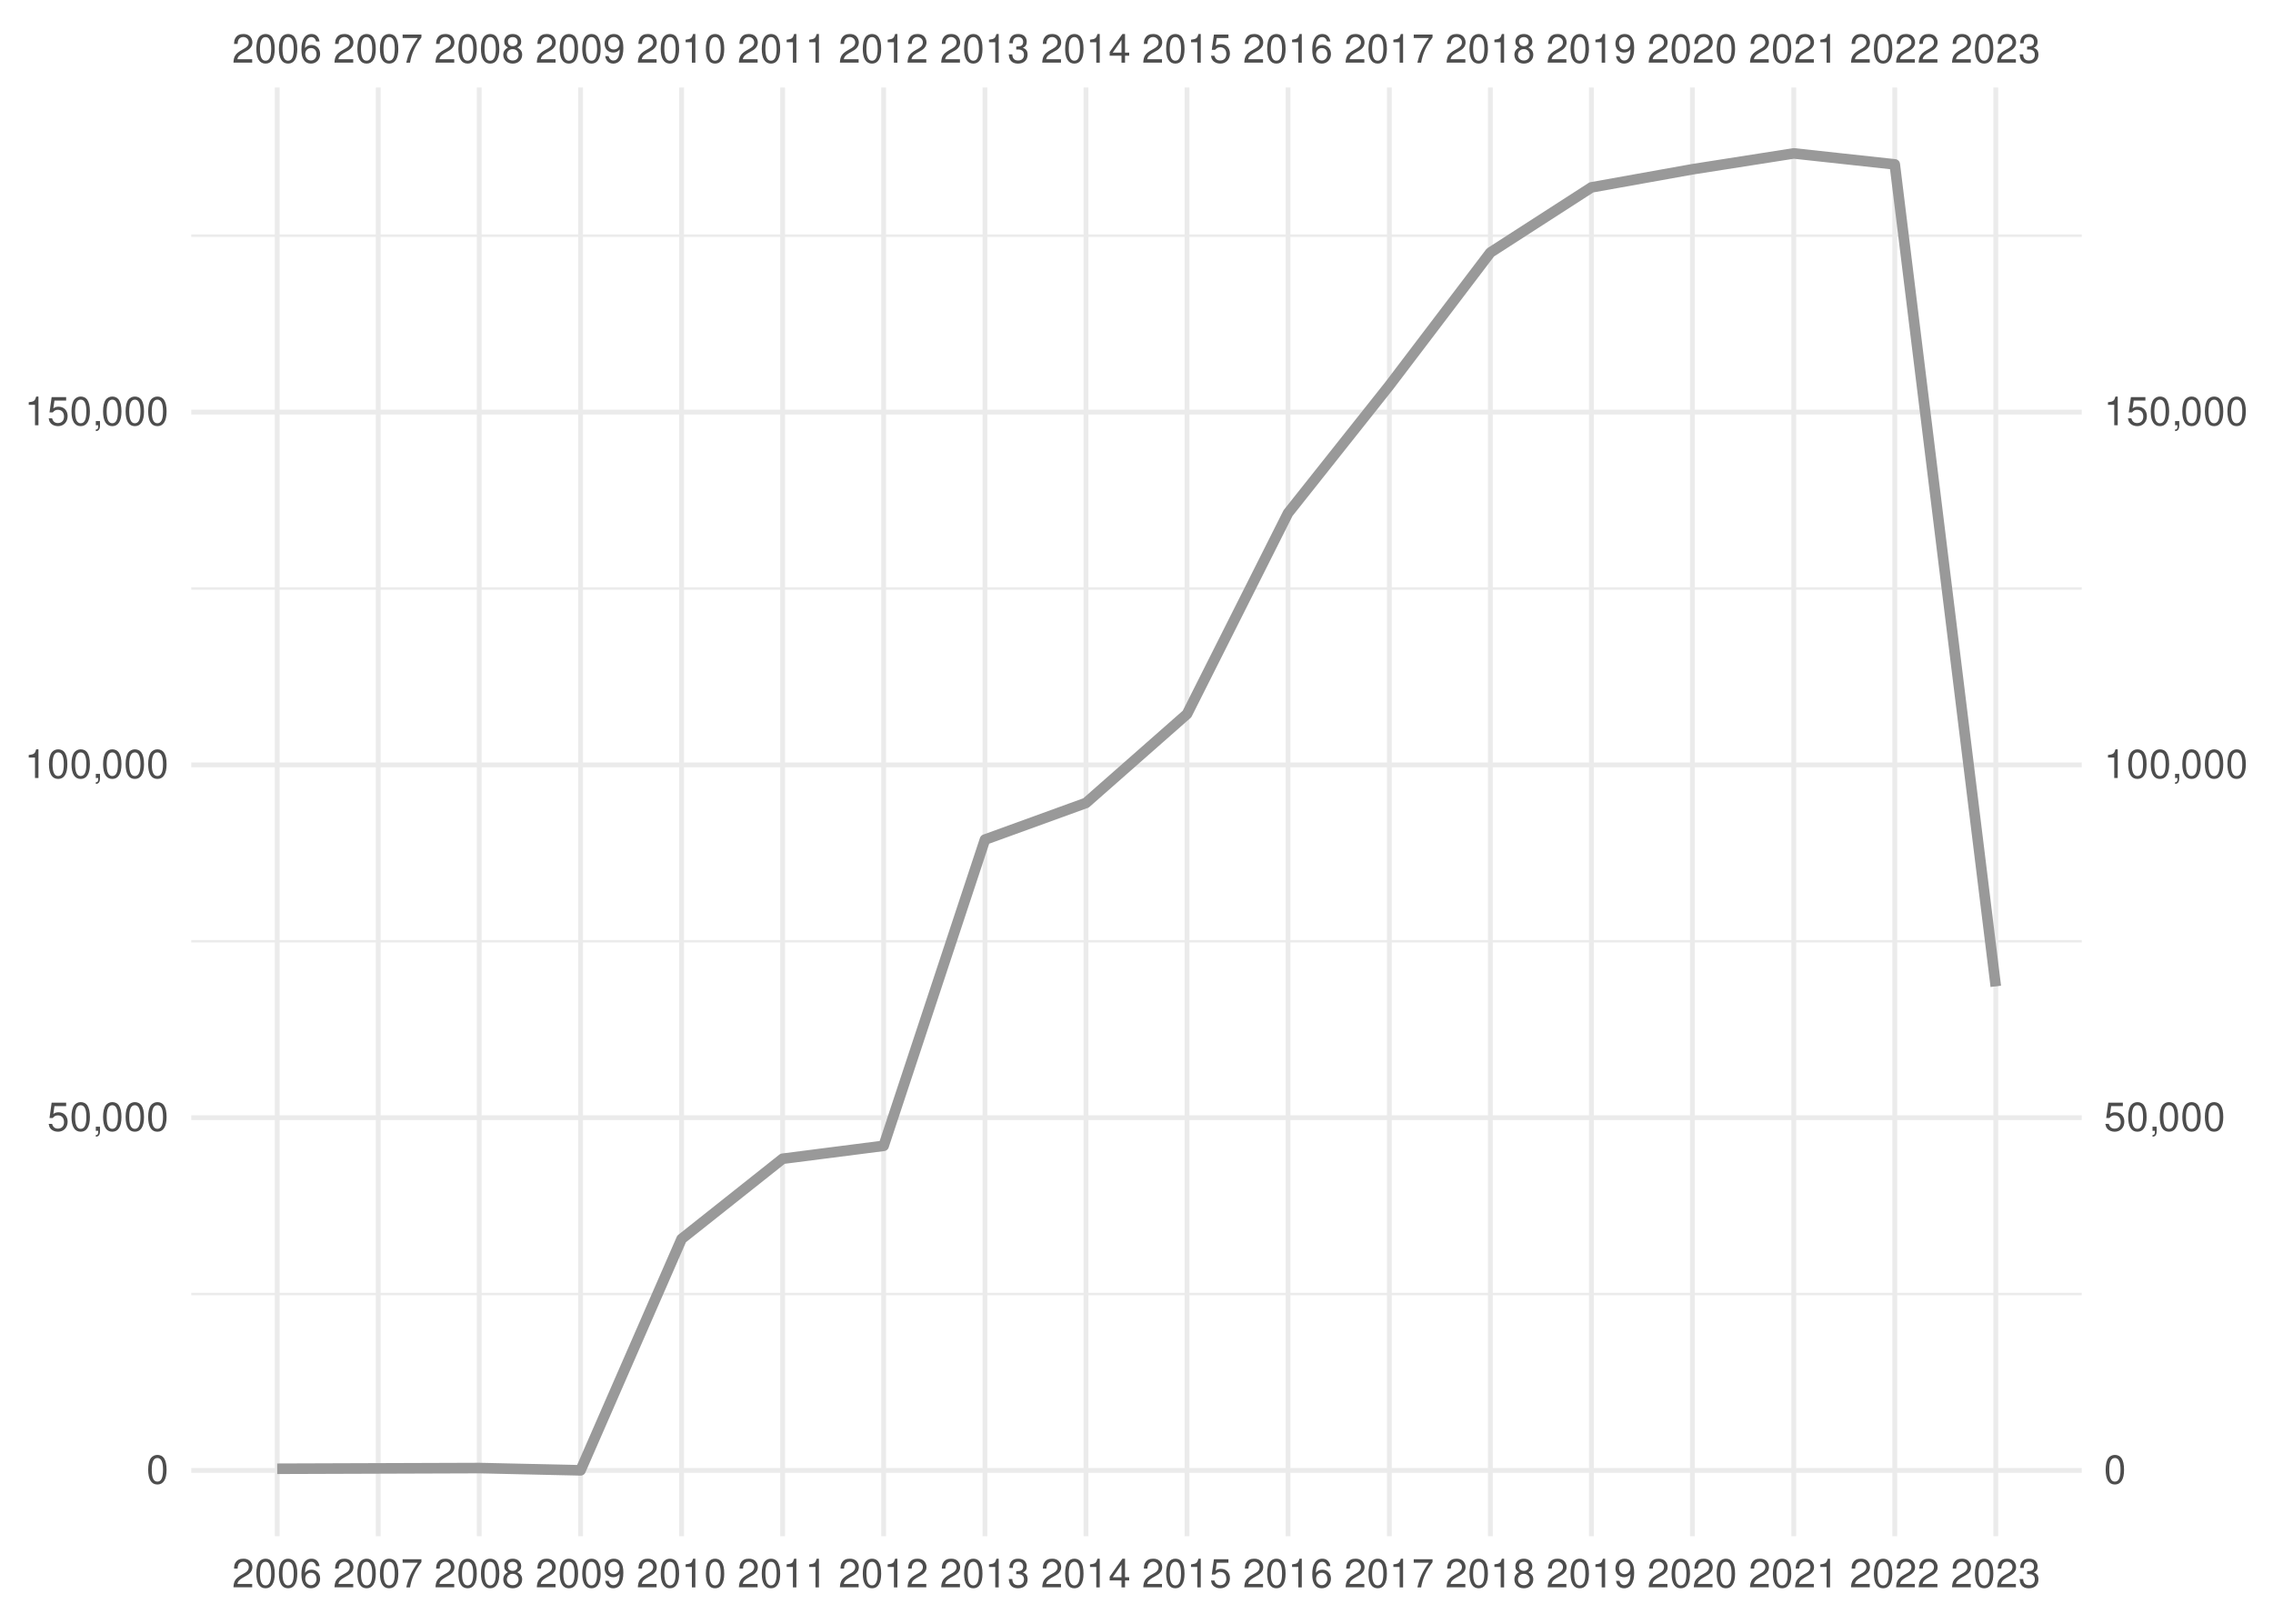
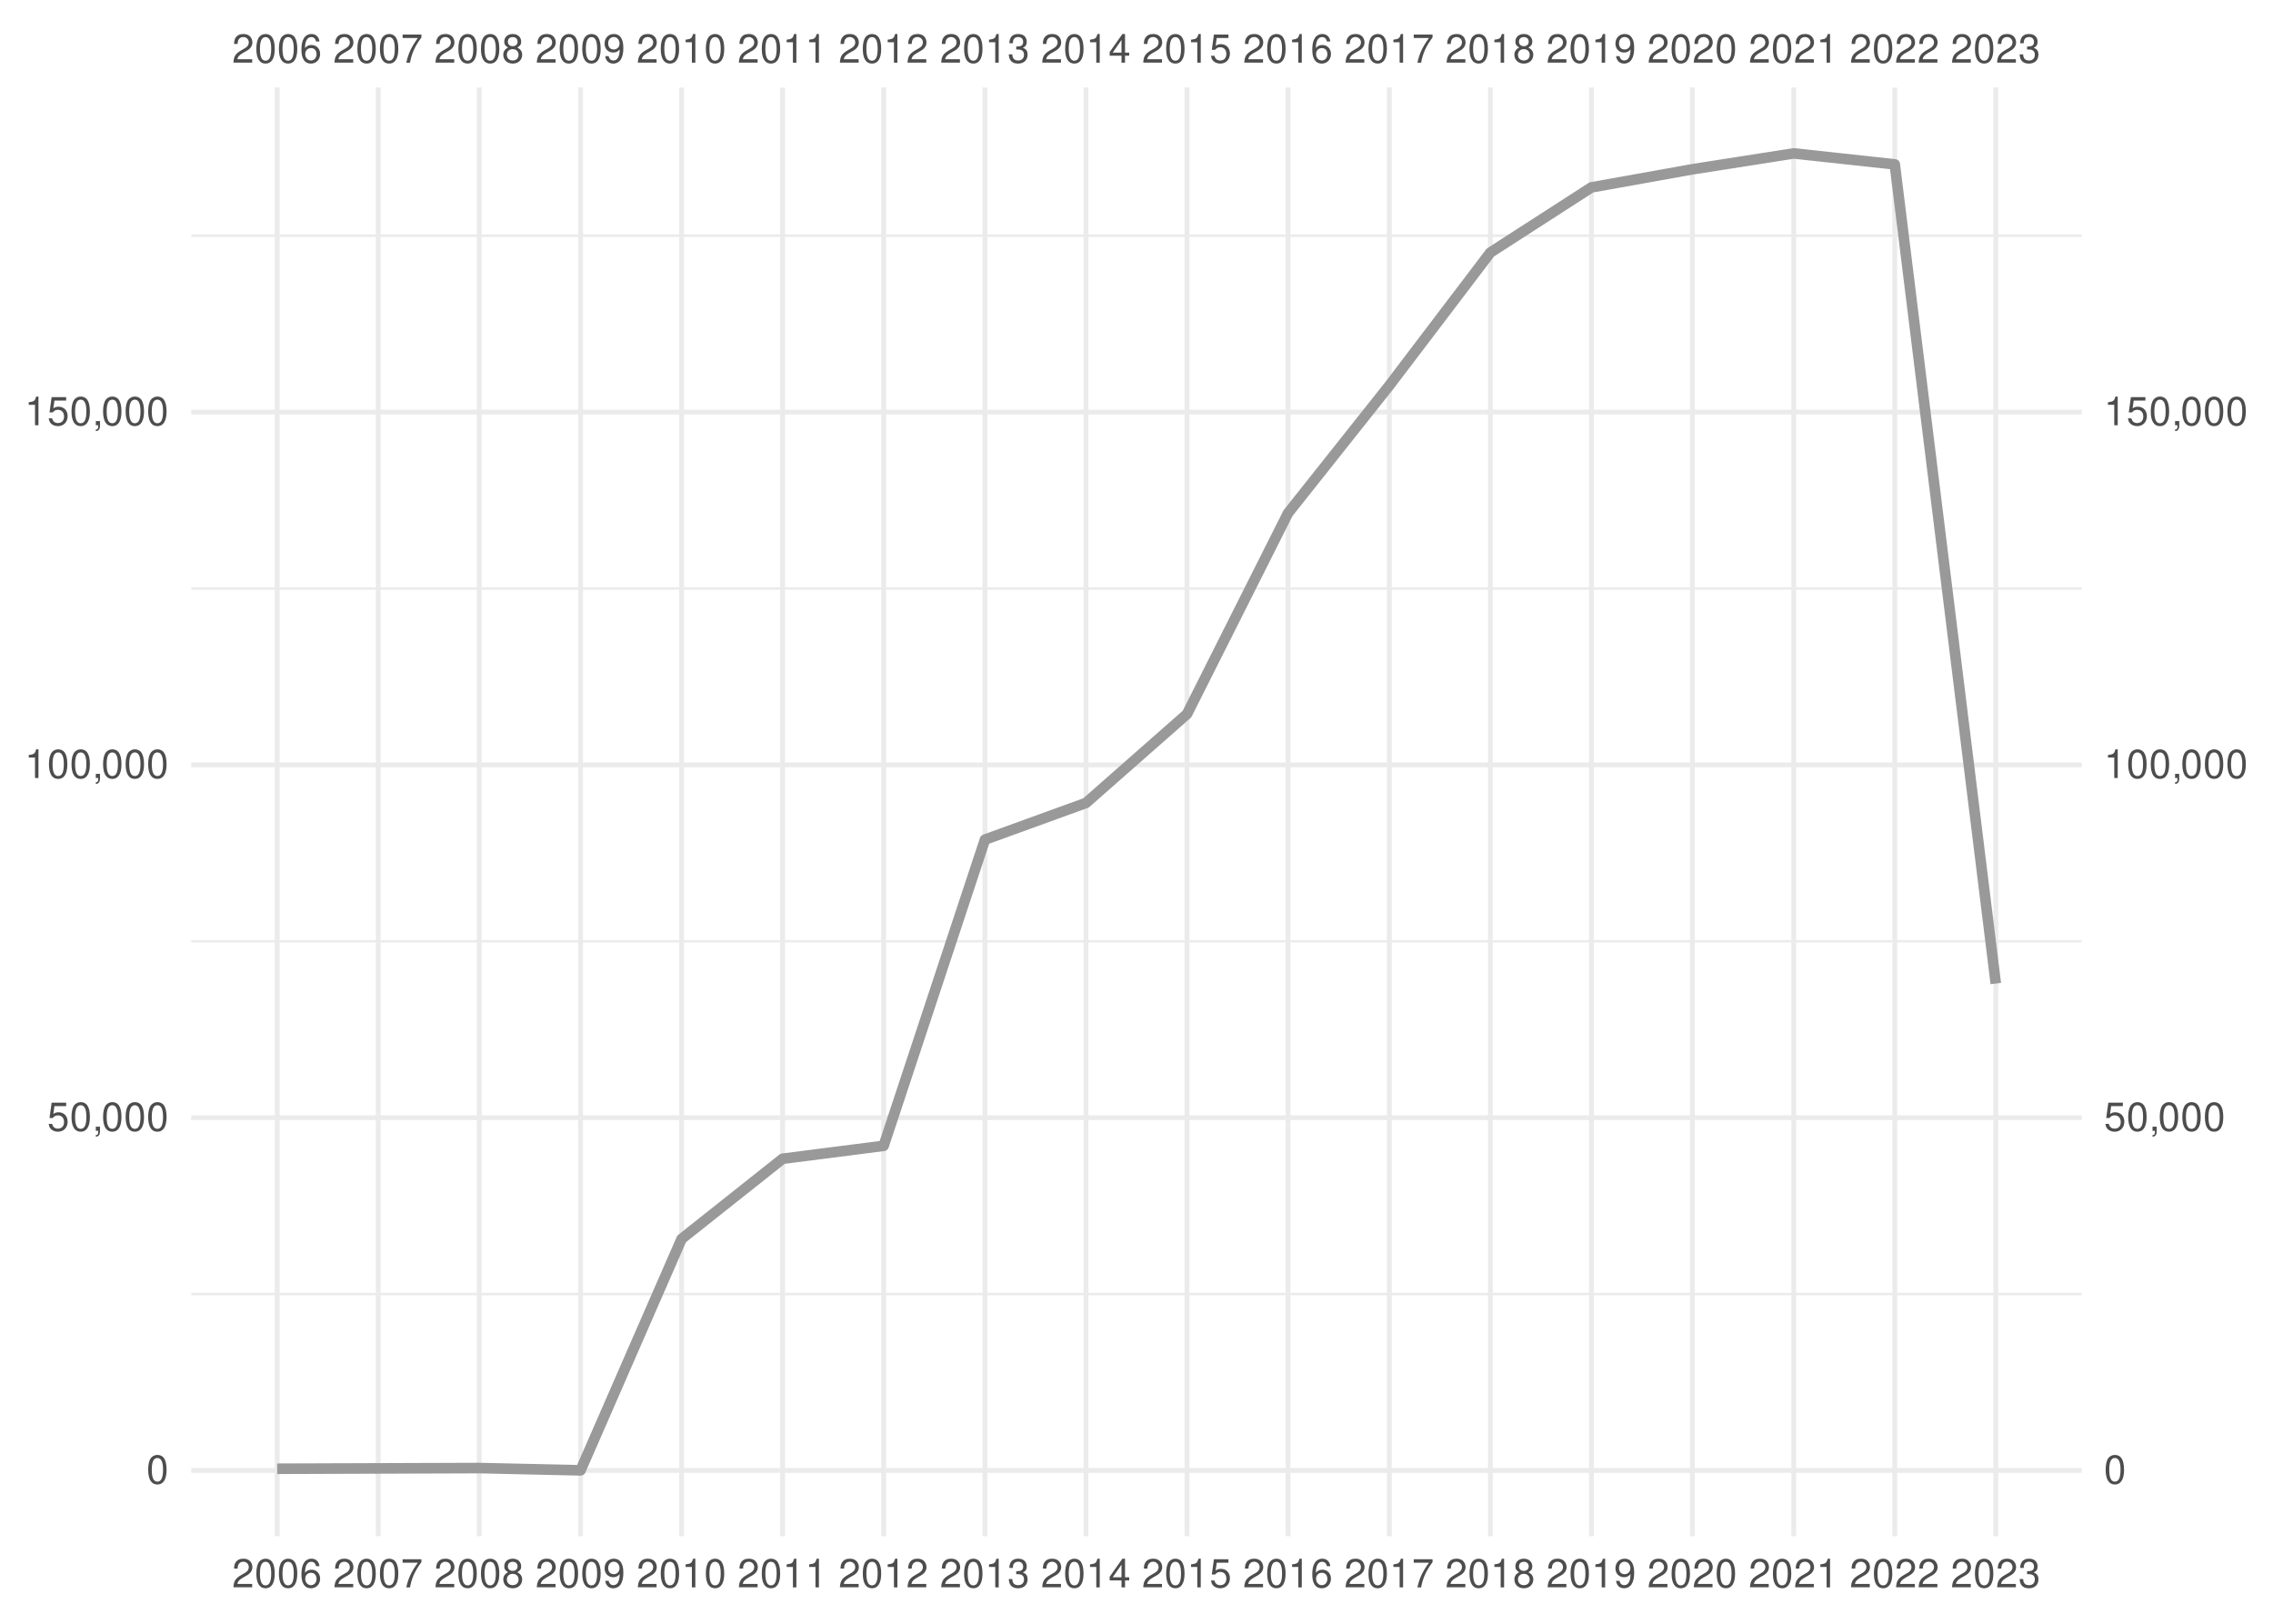
<svg xmlns="http://www.w3.org/2000/svg" xmlns:xlink="http://www.w3.org/1999/xlink" width="504pt" height="360pt" viewBox="0 0 504 360" version="1.1">
  <defs>
    <g>
      <symbol overflow="visible" id="glyph0-0">
        <path style="stroke:none;" d="" />
      </symbol>
      <symbol overflow="visible" id="glyph0-1">
        <path style="stroke:none;" d="M 4.453 -0.766 L 1.172 -0.766 C 1.25 -1.297 1.531 -1.625 2.297 -2.094 L 3.172 -2.594 C 4.047 -3.062 4.5 -3.719 4.5 -4.5 C 4.5 -5.031 4.281 -5.531 3.922 -5.875 C 3.547 -6.203 3.094 -6.359 2.5 -6.359 C 1.703 -6.359 1.125 -6.078 0.781 -5.531 C 0.547 -5.203 0.453 -4.797 0.438 -4.156 L 1.219 -4.156 C 1.234 -4.594 1.297 -4.844 1.406 -5.062 C 1.594 -5.438 2 -5.688 2.469 -5.688 C 3.172 -5.688 3.703 -5.172 3.703 -4.484 C 3.703 -3.969 3.406 -3.531 2.859 -3.219 L 2.047 -2.75 C 0.75 -2 0.375 -1.406 0.297 -0.016 L 4.453 -0.016 Z M 4.453 -0.766 " />
      </symbol>
      <symbol overflow="visible" id="glyph0-2">
        <path style="stroke:none;" d="M 2.422 -6.359 C 1.844 -6.359 1.312 -6.094 0.984 -5.672 C 0.578 -5.109 0.375 -4.25 0.375 -3.078 C 0.375 -0.938 1.078 0.203 2.422 0.203 C 3.734 0.203 4.453 -0.938 4.453 -3.031 C 4.453 -4.25 4.266 -5.078 3.859 -5.672 C 3.531 -6.109 3.016 -6.359 2.422 -6.359 Z M 2.422 -5.672 C 3.25 -5.672 3.672 -4.828 3.672 -3.094 C 3.672 -1.281 3.266 -0.438 2.406 -0.438 C 1.578 -0.438 1.172 -1.312 1.172 -3.062 C 1.172 -4.828 1.578 -5.672 2.422 -5.672 Z M 2.422 -5.672 " />
      </symbol>
      <symbol overflow="visible" id="glyph0-3">
        <path style="stroke:none;" d="M 4.375 -4.703 C 4.234 -5.75 3.562 -6.359 2.609 -6.359 C 1.922 -6.359 1.312 -6.031 0.938 -5.453 C 0.547 -4.828 0.375 -4.062 0.375 -2.906 C 0.375 -1.828 0.531 -1.156 0.906 -0.594 C 1.234 -0.078 1.781 0.203 2.469 0.203 C 3.656 0.203 4.516 -0.688 4.516 -1.922 C 4.516 -3.094 3.719 -3.922 2.609 -3.922 C 1.984 -3.922 1.5 -3.688 1.172 -3.234 C 1.172 -4.797 1.672 -5.672 2.562 -5.672 C 3.109 -5.672 3.484 -5.328 3.609 -4.703 Z M 2.5 -3.234 C 3.25 -3.234 3.719 -2.703 3.719 -1.859 C 3.719 -1.062 3.188 -0.484 2.484 -0.484 C 1.766 -0.484 1.219 -1.094 1.219 -1.906 C 1.219 -2.688 1.734 -3.234 2.5 -3.234 Z M 2.5 -3.234 " />
      </symbol>
      <symbol overflow="visible" id="glyph0-4">
        <path style="stroke:none;" d="M 4.578 -6.234 L 0.406 -6.234 L 0.406 -5.469 L 3.781 -5.469 C 2.281 -3.359 1.688 -2.047 1.219 0 L 2.047 0 C 2.391 -2 3.172 -3.719 4.578 -5.594 Z M 4.578 -6.234 " />
      </symbol>
      <symbol overflow="visible" id="glyph0-5">
        <path style="stroke:none;" d="M 3.438 -3.359 C 4.094 -3.75 4.297 -4.062 4.297 -4.656 C 4.297 -5.672 3.531 -6.359 2.422 -6.359 C 1.312 -6.359 0.547 -5.672 0.547 -4.672 C 0.547 -4.062 0.75 -3.75 1.391 -3.359 C 0.672 -2.984 0.328 -2.469 0.328 -1.766 C 0.328 -0.609 1.172 0.203 2.422 0.203 C 3.656 0.203 4.516 -0.609 4.516 -1.766 C 4.516 -2.469 4.156 -2.984 3.438 -3.359 Z M 2.422 -5.672 C 3.078 -5.672 3.5 -5.281 3.5 -4.641 C 3.5 -4.047 3.062 -3.656 2.422 -3.656 C 1.766 -3.656 1.344 -4.047 1.344 -4.656 C 1.344 -5.281 1.766 -5.672 2.422 -5.672 Z M 2.422 -3 C 3.188 -3 3.719 -2.484 3.719 -1.75 C 3.719 -0.984 3.203 -0.484 2.406 -0.484 C 1.641 -0.484 1.125 -1 1.125 -1.734 C 1.125 -2.5 1.641 -3 2.422 -3 Z M 2.422 -3 " />
      </symbol>
      <symbol overflow="visible" id="glyph0-6">
        <path style="stroke:none;" d="M 0.469 -1.453 C 0.609 -0.406 1.281 0.203 2.234 0.203 C 2.922 0.203 3.547 -0.125 3.922 -0.703 C 4.297 -1.328 4.484 -2.109 4.484 -3.25 C 4.484 -4.328 4.312 -5 3.953 -5.562 C 3.609 -6.094 3.062 -6.359 2.375 -6.359 C 1.188 -6.359 0.328 -5.469 0.328 -4.234 C 0.328 -3.062 1.125 -2.25 2.25 -2.25 C 2.844 -2.25 3.281 -2.453 3.672 -2.938 C 3.672 -1.359 3.172 -0.484 2.281 -0.484 C 1.734 -0.484 1.359 -0.828 1.234 -1.453 Z M 2.359 -5.688 C 3.094 -5.688 3.641 -5.078 3.641 -4.25 C 3.641 -3.469 3.109 -2.922 2.344 -2.922 C 1.594 -2.922 1.125 -3.453 1.125 -4.297 C 1.125 -5.109 1.641 -5.688 2.359 -5.688 Z M 2.359 -5.688 " />
      </symbol>
      <symbol overflow="visible" id="glyph0-7">
        <path style="stroke:none;" d="M 2.281 -4.531 L 2.281 0 L 3.047 0 L 3.047 -6.359 L 2.547 -6.359 C 2.266 -5.391 2.094 -5.25 0.891 -5.094 L 0.891 -4.531 Z M 2.281 -4.531 " />
      </symbol>
      <symbol overflow="visible" id="glyph0-8">
        <path style="stroke:none;" d="M 1.938 -2.922 L 2.359 -2.922 C 3.203 -2.922 3.656 -2.531 3.656 -1.766 C 3.656 -0.969 3.172 -0.484 2.375 -0.484 C 1.516 -0.484 1.109 -0.922 1.062 -1.844 L 0.281 -1.844 C 0.312 -1.344 0.406 -1 0.547 -0.719 C 0.875 -0.109 1.484 0.203 2.344 0.203 C 3.625 0.203 4.453 -0.578 4.453 -1.781 C 4.453 -2.594 4.141 -3.031 3.391 -3.297 C 3.969 -3.531 4.266 -3.969 4.266 -4.609 C 4.266 -5.703 3.547 -6.359 2.359 -6.359 C 1.109 -6.359 0.438 -5.656 0.406 -4.312 L 1.188 -4.312 C 1.203 -4.703 1.234 -4.922 1.328 -5.109 C 1.5 -5.469 1.891 -5.688 2.375 -5.688 C 3.062 -5.688 3.469 -5.266 3.469 -4.578 C 3.469 -4.141 3.312 -3.859 2.969 -3.719 C 2.766 -3.625 2.484 -3.594 1.938 -3.578 Z M 1.938 -2.922 " />
      </symbol>
      <symbol overflow="visible" id="glyph0-9">
        <path style="stroke:none;" d="M 2.875 -1.547 L 2.875 0 L 3.656 0 L 3.656 -1.547 L 4.578 -1.547 L 4.578 -2.234 L 3.656 -2.234 L 3.656 -6.359 L 3.078 -6.359 L 0.25 -2.359 L 0.25 -1.547 Z M 2.875 -2.234 L 0.922 -2.234 L 2.875 -5.047 Z M 2.875 -2.234 " />
      </symbol>
      <symbol overflow="visible" id="glyph0-10">
        <path style="stroke:none;" d="M 4.188 -6.234 L 0.969 -6.234 L 0.5 -2.844 L 1.219 -2.844 C 1.578 -3.266 1.875 -3.422 2.359 -3.422 C 3.203 -3.422 3.719 -2.844 3.719 -1.922 C 3.719 -1.031 3.203 -0.484 2.359 -0.484 C 1.688 -0.484 1.266 -0.828 1.078 -1.531 L 0.312 -1.531 C 0.406 -1.016 0.5 -0.781 0.688 -0.547 C 1.031 -0.078 1.672 0.203 2.375 0.203 C 3.641 0.203 4.516 -0.719 4.516 -2.031 C 4.516 -3.266 3.688 -4.109 2.5 -4.109 C 2.062 -4.109 1.703 -4 1.344 -3.734 L 1.594 -5.469 L 4.188 -5.469 Z M 4.188 -6.234 " />
      </symbol>
      <symbol overflow="visible" id="glyph0-11">
        <path style="stroke:none;" d="M 0.766 -0.922 L 0.766 0 L 1.297 0 L 1.297 0.156 C 1.297 0.766 1.172 0.938 0.766 0.953 L 0.766 1.297 C 1.344 1.312 1.688 0.891 1.688 0.141 L 1.688 -0.922 Z M 0.766 -0.922 " />
      </symbol>
    </g>
    <clipPath id="clip1">
      <path d="M 42.41 286 L 461.59 286 L 461.59 288 L 42.41 288 Z M 42.41 286 " />
    </clipPath>
    <clipPath id="clip2">
      <path d="M 42.41 208 L 461.59 208 L 461.59 209 L 42.41 209 Z M 42.41 208 " />
    </clipPath>
    <clipPath id="clip3">
      <path d="M 42.41 130 L 461.59 130 L 461.59 131 L 42.41 131 Z M 42.41 130 " />
    </clipPath>
    <clipPath id="clip4">
      <path d="M 42.41 51 L 461.59 51 L 461.59 53 L 42.41 53 Z M 42.41 51 " />
    </clipPath>
    <clipPath id="clip5">
      <path d="M 42.41 325 L 461.59 325 L 461.59 327 L 42.41 327 Z M 42.41 325 " />
    </clipPath>
    <clipPath id="clip6">
      <path d="M 42.41 247 L 461.59 247 L 461.59 249 L 42.41 249 Z M 42.41 247 " />
    </clipPath>
    <clipPath id="clip7">
      <path d="M 42.41 169 L 461.59 169 L 461.59 171 L 42.41 171 Z M 42.41 169 " />
    </clipPath>
    <clipPath id="clip8">
      <path d="M 42.41 90 L 461.59 90 L 461.59 92 L 42.41 92 Z M 42.41 90 " />
    </clipPath>
    <clipPath id="clip9">
      <path d="M 60 19.41 L 62 19.41 L 62 340.59 L 60 340.59 Z M 60 19.41 " />
    </clipPath>
    <clipPath id="clip10">
      <path d="M 83 19.41 L 85 19.41 L 85 340.59 L 83 340.59 Z M 83 19.41 " />
    </clipPath>
    <clipPath id="clip11">
      <path d="M 105 19.41 L 107 19.41 L 107 340.59 L 105 340.59 Z M 105 19.41 " />
    </clipPath>
    <clipPath id="clip12">
      <path d="M 128 19.41 L 130 19.41 L 130 340.59 L 128 340.59 Z M 128 19.41 " />
    </clipPath>
    <clipPath id="clip13">
      <path d="M 150 19.41 L 152 19.41 L 152 340.59 L 150 340.59 Z M 150 19.41 " />
    </clipPath>
    <clipPath id="clip14">
      <path d="M 173 19.41 L 175 19.41 L 175 340.59 L 173 340.59 Z M 173 19.41 " />
    </clipPath>
    <clipPath id="clip15">
      <path d="M 195 19.41 L 197 19.41 L 197 340.59 L 195 340.59 Z M 195 19.41 " />
    </clipPath>
    <clipPath id="clip16">
      <path d="M 217 19.41 L 219 19.41 L 219 340.59 L 217 340.59 Z M 217 19.41 " />
    </clipPath>
    <clipPath id="clip17">
      <path d="M 240 19.41 L 242 19.41 L 242 340.59 L 240 340.59 Z M 240 19.41 " />
    </clipPath>
    <clipPath id="clip18">
      <path d="M 262 19.41 L 264 19.41 L 264 340.59 L 262 340.59 Z M 262 19.41 " />
    </clipPath>
    <clipPath id="clip19">
      <path d="M 285 19.41 L 287 19.41 L 287 340.59 L 285 340.59 Z M 285 19.41 " />
    </clipPath>
    <clipPath id="clip20">
      <path d="M 307 19.41 L 309 19.41 L 309 340.59 L 307 340.59 Z M 307 19.41 " />
    </clipPath>
    <clipPath id="clip21">
      <path d="M 329 19.41 L 331 19.41 L 331 340.59 L 329 340.59 Z M 329 19.41 " />
    </clipPath>
    <clipPath id="clip22">
      <path d="M 352 19.41 L 354 19.41 L 354 340.59 L 352 340.59 Z M 352 19.41 " />
    </clipPath>
    <clipPath id="clip23">
      <path d="M 374 19.41 L 376 19.41 L 376 340.59 L 374 340.59 Z M 374 19.41 " />
    </clipPath>
    <clipPath id="clip24">
      <path d="M 397 19.41 L 399 19.41 L 399 340.59 L 397 340.59 Z M 397 19.41 " />
    </clipPath>
    <clipPath id="clip25">
      <path d="M 419 19.41 L 421 19.41 L 421 340.59 L 419 340.59 Z M 419 19.41 " />
    </clipPath>
    <clipPath id="clip26">
      <path d="M 442 19.41 L 444 19.41 L 444 340.59 L 442 340.59 Z M 442 19.41 " />
    </clipPath>
  </defs>
  <g id="surface41">
    <rect x="0" y="0" width="504" height="360" style="fill:rgb(100%,100%,100%);fill-opacity:1;stroke:none;" />
    <g clip-path="url(#clip1)" clip-rule="nonzero">
      <path style="fill:none;stroke-width:0.533;stroke-linecap:butt;stroke-linejoin:round;stroke:rgb(92.157%,92.157%,92.157%);stroke-opacity:1;stroke-miterlimit:10;" d="M 42.41 286.902 L 461.59 286.902 " />
    </g>
    <g clip-path="url(#clip2)" clip-rule="nonzero">
      <path style="fill:none;stroke-width:0.533;stroke-linecap:butt;stroke-linejoin:round;stroke:rgb(92.157%,92.157%,92.157%);stroke-opacity:1;stroke-miterlimit:10;" d="M 42.41 208.688 L 461.59 208.688 " />
    </g>
    <g clip-path="url(#clip3)" clip-rule="nonzero">
      <path style="fill:none;stroke-width:0.533;stroke-linecap:butt;stroke-linejoin:round;stroke:rgb(92.157%,92.157%,92.157%);stroke-opacity:1;stroke-miterlimit:10;" d="M 42.41 130.473 L 461.59 130.473 " />
    </g>
    <g clip-path="url(#clip4)" clip-rule="nonzero">
      <path style="fill:none;stroke-width:0.533;stroke-linecap:butt;stroke-linejoin:round;stroke:rgb(92.157%,92.157%,92.157%);stroke-opacity:1;stroke-miterlimit:10;" d="M 42.41 52.258 L 461.59 52.258 " />
    </g>
    <g clip-path="url(#clip5)" clip-rule="nonzero">
      <path style="fill:none;stroke-width:1.067;stroke-linecap:butt;stroke-linejoin:round;stroke:rgb(92.157%,92.157%,92.157%);stroke-opacity:1;stroke-miterlimit:10;" d="M 42.41 326.012 L 461.59 326.012 " />
    </g>
    <g clip-path="url(#clip6)" clip-rule="nonzero">
      <path style="fill:none;stroke-width:1.067;stroke-linecap:butt;stroke-linejoin:round;stroke:rgb(92.157%,92.157%,92.157%);stroke-opacity:1;stroke-miterlimit:10;" d="M 42.41 247.797 L 461.59 247.797 " />
    </g>
    <g clip-path="url(#clip7)" clip-rule="nonzero">
      <path style="fill:none;stroke-width:1.067;stroke-linecap:butt;stroke-linejoin:round;stroke:rgb(92.157%,92.157%,92.157%);stroke-opacity:1;stroke-miterlimit:10;" d="M 42.41 169.578 L 461.59 169.578 " />
    </g>
    <g clip-path="url(#clip8)" clip-rule="nonzero">
      <path style="fill:none;stroke-width:1.067;stroke-linecap:butt;stroke-linejoin:round;stroke:rgb(92.157%,92.157%,92.157%);stroke-opacity:1;stroke-miterlimit:10;" d="M 42.41 91.363 L 461.59 91.363 " />
    </g>
    <g clip-path="url(#clip9)" clip-rule="nonzero">
      <path style="fill:none;stroke-width:1.067;stroke-linecap:butt;stroke-linejoin:round;stroke:rgb(92.157%,92.157%,92.157%);stroke-opacity:1;stroke-miterlimit:10;" d="M 61.465 340.59 L 61.465 19.41 " />
    </g>
    <g clip-path="url(#clip10)" clip-rule="nonzero">
      <path style="fill:none;stroke-width:1.067;stroke-linecap:butt;stroke-linejoin:round;stroke:rgb(92.157%,92.157%,92.157%);stroke-opacity:1;stroke-miterlimit:10;" d="M 83.867 340.59 L 83.867 19.41 " />
    </g>
    <g clip-path="url(#clip11)" clip-rule="nonzero">
      <path style="fill:none;stroke-width:1.067;stroke-linecap:butt;stroke-linejoin:round;stroke:rgb(92.157%,92.157%,92.157%);stroke-opacity:1;stroke-miterlimit:10;" d="M 106.266 340.59 L 106.266 19.41 " />
    </g>
    <g clip-path="url(#clip12)" clip-rule="nonzero">
      <path style="fill:none;stroke-width:1.067;stroke-linecap:butt;stroke-linejoin:round;stroke:rgb(92.157%,92.157%,92.157%);stroke-opacity:1;stroke-miterlimit:10;" d="M 128.73 340.59 L 128.73 19.41 " />
    </g>
    <g clip-path="url(#clip13)" clip-rule="nonzero">
      <path style="fill:none;stroke-width:1.067;stroke-linecap:butt;stroke-linejoin:round;stroke:rgb(92.157%,92.157%,92.157%);stroke-opacity:1;stroke-miterlimit:10;" d="M 151.133 340.59 L 151.133 19.41 " />
    </g>
    <g clip-path="url(#clip14)" clip-rule="nonzero">
      <path style="fill:none;stroke-width:1.067;stroke-linecap:butt;stroke-linejoin:round;stroke:rgb(92.157%,92.157%,92.157%);stroke-opacity:1;stroke-miterlimit:10;" d="M 173.535 340.59 L 173.535 19.41 " />
    </g>
    <g clip-path="url(#clip15)" clip-rule="nonzero">
      <path style="fill:none;stroke-width:1.067;stroke-linecap:butt;stroke-linejoin:round;stroke:rgb(92.157%,92.157%,92.157%);stroke-opacity:1;stroke-miterlimit:10;" d="M 195.934 340.59 L 195.934 19.41 " />
    </g>
    <g clip-path="url(#clip16)" clip-rule="nonzero">
      <path style="fill:none;stroke-width:1.067;stroke-linecap:butt;stroke-linejoin:round;stroke:rgb(92.157%,92.157%,92.157%);stroke-opacity:1;stroke-miterlimit:10;" d="M 218.398 340.59 L 218.398 19.41 " />
    </g>
    <g clip-path="url(#clip17)" clip-rule="nonzero">
      <path style="fill:none;stroke-width:1.067;stroke-linecap:butt;stroke-linejoin:round;stroke:rgb(92.157%,92.157%,92.157%);stroke-opacity:1;stroke-miterlimit:10;" d="M 240.801 340.59 L 240.801 19.41 " />
    </g>
    <g clip-path="url(#clip18)" clip-rule="nonzero">
      <path style="fill:none;stroke-width:1.067;stroke-linecap:butt;stroke-linejoin:round;stroke:rgb(92.157%,92.157%,92.157%);stroke-opacity:1;stroke-miterlimit:10;" d="M 263.199 340.59 L 263.199 19.41 " />
    </g>
    <g clip-path="url(#clip19)" clip-rule="nonzero">
      <path style="fill:none;stroke-width:1.067;stroke-linecap:butt;stroke-linejoin:round;stroke:rgb(92.157%,92.157%,92.157%);stroke-opacity:1;stroke-miterlimit:10;" d="M 285.602 340.59 L 285.602 19.41 " />
    </g>
    <g clip-path="url(#clip20)" clip-rule="nonzero">
      <path style="fill:none;stroke-width:1.067;stroke-linecap:butt;stroke-linejoin:round;stroke:rgb(92.157%,92.157%,92.157%);stroke-opacity:1;stroke-miterlimit:10;" d="M 308.066 340.59 L 308.066 19.41 " />
    </g>
    <g clip-path="url(#clip21)" clip-rule="nonzero">
      <path style="fill:none;stroke-width:1.067;stroke-linecap:butt;stroke-linejoin:round;stroke:rgb(92.157%,92.157%,92.157%);stroke-opacity:1;stroke-miterlimit:10;" d="M 330.465 340.59 L 330.465 19.41 " />
    </g>
    <g clip-path="url(#clip22)" clip-rule="nonzero">
      <path style="fill:none;stroke-width:1.067;stroke-linecap:butt;stroke-linejoin:round;stroke:rgb(92.157%,92.157%,92.157%);stroke-opacity:1;stroke-miterlimit:10;" d="M 352.867 340.59 L 352.867 19.41 " />
    </g>
    <g clip-path="url(#clip23)" clip-rule="nonzero">
      <path style="fill:none;stroke-width:1.067;stroke-linecap:butt;stroke-linejoin:round;stroke:rgb(92.157%,92.157%,92.157%);stroke-opacity:1;stroke-miterlimit:10;" d="M 375.27 340.59 L 375.27 19.41 " />
    </g>
    <g clip-path="url(#clip24)" clip-rule="nonzero">
      <path style="fill:none;stroke-width:1.067;stroke-linecap:butt;stroke-linejoin:round;stroke:rgb(92.157%,92.157%,92.157%);stroke-opacity:1;stroke-miterlimit:10;" d="M 397.734 340.59 L 397.734 19.41 " />
    </g>
    <g clip-path="url(#clip25)" clip-rule="nonzero">
      <path style="fill:none;stroke-width:1.067;stroke-linecap:butt;stroke-linejoin:round;stroke:rgb(92.157%,92.157%,92.157%);stroke-opacity:1;stroke-miterlimit:10;" d="M 420.133 340.59 L 420.133 19.41 " />
    </g>
    <g clip-path="url(#clip26)" clip-rule="nonzero">
      <path style="fill:none;stroke-width:1.067;stroke-linecap:butt;stroke-linejoin:round;stroke:rgb(92.157%,92.157%,92.157%);stroke-opacity:1;stroke-miterlimit:10;" d="M 442.535 340.59 L 442.535 19.41 " />
    </g>
-     <path style="fill:none;stroke-width:2.347;stroke-linecap:butt;stroke-linejoin:round;stroke:rgb(60%,60%,60%);stroke-opacity:1;stroke-miterlimit:10;" d="M 61.465 325.637 L 106.266 325.484 L 128.73 325.988 L 151.133 274.68 L 173.535 256.906 L 195.934 254.039 L 218.398 186.152 L 240.801 178.02 L 263.199 158.309 L 285.602 113.762 L 308.066 85.469 L 330.465 55.988 L 352.867 41.547 L 375.27 37.531 L 397.734 34.012 L 420.133 36.445 L 442.535 218.68 " />
+     <path style="fill:none;stroke-width:2.347;stroke-linecap:butt;stroke-linejoin:round;stroke:rgb(60%,60%,60%);stroke-opacity:1;stroke-miterlimit:10;" d="M 61.465 325.637 L 106.266 325.484 L 128.73 325.988 L 151.133 274.68 L 173.535 256.906 L 195.934 254.039 L 218.398 186.152 L 240.801 178.02 L 263.199 158.309 L 285.602 113.762 L 308.066 85.469 L 330.465 55.988 L 352.867 41.547 L 375.27 37.531 L 397.734 34.012 L 420.133 36.445 L 442.535 218.059 " />
    <g style="fill:rgb(30.196%,30.196%,30.196%);fill-opacity:1;">
      <use xlink:href="#glyph0-1" x="51.465" y="13.896" />
      <use xlink:href="#glyph0-2" x="56.465" y="13.896" />
      <use xlink:href="#glyph0-2" x="61.465" y="13.896" />
      <use xlink:href="#glyph0-3" x="66.465" y="13.896" />
    </g>
    <g style="fill:rgb(30.196%,30.196%,30.196%);fill-opacity:1;">
      <use xlink:href="#glyph0-1" x="73.867" y="13.896" />
      <use xlink:href="#glyph0-2" x="78.867" y="13.896" />
      <use xlink:href="#glyph0-2" x="83.867" y="13.896" />
      <use xlink:href="#glyph0-4" x="88.867" y="13.896" />
    </g>
    <g style="fill:rgb(30.196%,30.196%,30.196%);fill-opacity:1;">
      <use xlink:href="#glyph0-1" x="96.266" y="13.896" />
      <use xlink:href="#glyph0-2" x="101.266" y="13.896" />
      <use xlink:href="#glyph0-2" x="106.266" y="13.896" />
      <use xlink:href="#glyph0-5" x="111.266" y="13.896" />
    </g>
    <g style="fill:rgb(30.196%,30.196%,30.196%);fill-opacity:1;">
      <use xlink:href="#glyph0-1" x="118.73" y="13.896" />
      <use xlink:href="#glyph0-2" x="123.73" y="13.896" />
      <use xlink:href="#glyph0-2" x="128.73" y="13.896" />
      <use xlink:href="#glyph0-6" x="133.73" y="13.896" />
    </g>
    <g style="fill:rgb(30.196%,30.196%,30.196%);fill-opacity:1;">
      <use xlink:href="#glyph0-1" x="141.133" y="13.896" />
      <use xlink:href="#glyph0-2" x="146.133" y="13.896" />
      <use xlink:href="#glyph0-7" x="151.133" y="13.896" />
      <use xlink:href="#glyph0-2" x="156.133" y="13.896" />
    </g>
    <g style="fill:rgb(30.196%,30.196%,30.196%);fill-opacity:1;">
      <use xlink:href="#glyph0-1" x="163.535" y="13.896" />
      <use xlink:href="#glyph0-2" x="168.535" y="13.896" />
      <use xlink:href="#glyph0-7" x="173.535" y="13.896" />
      <use xlink:href="#glyph0-7" x="178.535" y="13.896" />
    </g>
    <g style="fill:rgb(30.196%,30.196%,30.196%);fill-opacity:1;">
      <use xlink:href="#glyph0-1" x="185.934" y="13.896" />
      <use xlink:href="#glyph0-2" x="190.934" y="13.896" />
      <use xlink:href="#glyph0-7" x="195.934" y="13.896" />
      <use xlink:href="#glyph0-1" x="200.934" y="13.896" />
    </g>
    <g style="fill:rgb(30.196%,30.196%,30.196%);fill-opacity:1;">
      <use xlink:href="#glyph0-1" x="208.398" y="13.896" />
      <use xlink:href="#glyph0-2" x="213.398" y="13.896" />
      <use xlink:href="#glyph0-7" x="218.398" y="13.896" />
      <use xlink:href="#glyph0-8" x="223.398" y="13.896" />
    </g>
    <g style="fill:rgb(30.196%,30.196%,30.196%);fill-opacity:1;">
      <use xlink:href="#glyph0-1" x="230.801" y="13.896" />
      <use xlink:href="#glyph0-2" x="235.801" y="13.896" />
      <use xlink:href="#glyph0-7" x="240.801" y="13.896" />
      <use xlink:href="#glyph0-9" x="245.801" y="13.896" />
    </g>
    <g style="fill:rgb(30.196%,30.196%,30.196%);fill-opacity:1;">
      <use xlink:href="#glyph0-1" x="253.199" y="13.896" />
      <use xlink:href="#glyph0-2" x="258.199" y="13.896" />
      <use xlink:href="#glyph0-7" x="263.199" y="13.896" />
      <use xlink:href="#glyph0-10" x="268.199" y="13.896" />
    </g>
    <g style="fill:rgb(30.196%,30.196%,30.196%);fill-opacity:1;">
      <use xlink:href="#glyph0-1" x="275.602" y="13.896" />
      <use xlink:href="#glyph0-2" x="280.602" y="13.896" />
      <use xlink:href="#glyph0-7" x="285.602" y="13.896" />
      <use xlink:href="#glyph0-3" x="290.602" y="13.896" />
    </g>
    <g style="fill:rgb(30.196%,30.196%,30.196%);fill-opacity:1;">
      <use xlink:href="#glyph0-1" x="298.066" y="13.896" />
      <use xlink:href="#glyph0-2" x="303.066" y="13.896" />
      <use xlink:href="#glyph0-7" x="308.066" y="13.896" />
      <use xlink:href="#glyph0-4" x="313.066" y="13.896" />
    </g>
    <g style="fill:rgb(30.196%,30.196%,30.196%);fill-opacity:1;">
      <use xlink:href="#glyph0-1" x="320.465" y="13.896" />
      <use xlink:href="#glyph0-2" x="325.465" y="13.896" />
      <use xlink:href="#glyph0-7" x="330.465" y="13.896" />
      <use xlink:href="#glyph0-5" x="335.465" y="13.896" />
    </g>
    <g style="fill:rgb(30.196%,30.196%,30.196%);fill-opacity:1;">
      <use xlink:href="#glyph0-1" x="342.867" y="13.896" />
      <use xlink:href="#glyph0-2" x="347.867" y="13.896" />
      <use xlink:href="#glyph0-7" x="352.867" y="13.896" />
      <use xlink:href="#glyph0-6" x="357.867" y="13.896" />
    </g>
    <g style="fill:rgb(30.196%,30.196%,30.196%);fill-opacity:1;">
      <use xlink:href="#glyph0-1" x="365.27" y="13.896" />
      <use xlink:href="#glyph0-2" x="370.27" y="13.896" />
      <use xlink:href="#glyph0-1" x="375.27" y="13.896" />
      <use xlink:href="#glyph0-2" x="380.27" y="13.896" />
    </g>
    <g style="fill:rgb(30.196%,30.196%,30.196%);fill-opacity:1;">
      <use xlink:href="#glyph0-1" x="387.734" y="13.896" />
      <use xlink:href="#glyph0-2" x="392.734" y="13.896" />
      <use xlink:href="#glyph0-1" x="397.734" y="13.896" />
      <use xlink:href="#glyph0-7" x="402.734" y="13.896" />
    </g>
    <g style="fill:rgb(30.196%,30.196%,30.196%);fill-opacity:1;">
      <use xlink:href="#glyph0-1" x="410.133" y="13.896" />
      <use xlink:href="#glyph0-2" x="415.133" y="13.896" />
      <use xlink:href="#glyph0-1" x="420.133" y="13.896" />
      <use xlink:href="#glyph0-1" x="425.133" y="13.896" />
    </g>
    <g style="fill:rgb(30.196%,30.196%,30.196%);fill-opacity:1;">
      <use xlink:href="#glyph0-1" x="432.535" y="13.896" />
      <use xlink:href="#glyph0-2" x="437.535" y="13.896" />
      <use xlink:href="#glyph0-1" x="442.535" y="13.896" />
      <use xlink:href="#glyph0-8" x="447.535" y="13.896" />
    </g>
    <g style="fill:rgb(30.196%,30.196%,30.196%);fill-opacity:1;">
      <use xlink:href="#glyph0-2" x="32.48" y="328.927" />
    </g>
    <g style="fill:rgb(30.196%,30.196%,30.196%);fill-opacity:1;">
      <use xlink:href="#glyph0-10" x="10.48" y="250.712" />
      <use xlink:href="#glyph0-2" x="15.48" y="250.712" />
      <use xlink:href="#glyph0-11" x="20.48" y="250.712" />
      <use xlink:href="#glyph0-2" x="22.48" y="250.712" />
      <use xlink:href="#glyph0-2" x="27.48" y="250.712" />
      <use xlink:href="#glyph0-2" x="32.48" y="250.712" />
    </g>
    <g style="fill:rgb(30.196%,30.196%,30.196%);fill-opacity:1;">
      <use xlink:href="#glyph0-7" x="5.48" y="172.493" />
      <use xlink:href="#glyph0-2" x="10.48" y="172.493" />
      <use xlink:href="#glyph0-2" x="15.48" y="172.493" />
      <use xlink:href="#glyph0-11" x="20.48" y="172.493" />
      <use xlink:href="#glyph0-2" x="22.48" y="172.493" />
      <use xlink:href="#glyph0-2" x="27.48" y="172.493" />
      <use xlink:href="#glyph0-2" x="32.48" y="172.493" />
    </g>
    <g style="fill:rgb(30.196%,30.196%,30.196%);fill-opacity:1;">
      <use xlink:href="#glyph0-7" x="5.48" y="94.278" />
      <use xlink:href="#glyph0-10" x="10.48" y="94.278" />
      <use xlink:href="#glyph0-2" x="15.48" y="94.278" />
      <use xlink:href="#glyph0-11" x="20.48" y="94.278" />
      <use xlink:href="#glyph0-2" x="22.48" y="94.278" />
      <use xlink:href="#glyph0-2" x="27.48" y="94.278" />
      <use xlink:href="#glyph0-2" x="32.48" y="94.278" />
    </g>
    <g style="fill:rgb(30.196%,30.196%,30.196%);fill-opacity:1;">
      <use xlink:href="#glyph0-2" x="466.52" y="328.927" />
    </g>
    <g style="fill:rgb(30.196%,30.196%,30.196%);fill-opacity:1;">
      <use xlink:href="#glyph0-10" x="466.52" y="250.712" />
      <use xlink:href="#glyph0-2" x="471.52" y="250.712" />
      <use xlink:href="#glyph0-11" x="476.52" y="250.712" />
      <use xlink:href="#glyph0-2" x="478.52" y="250.712" />
      <use xlink:href="#glyph0-2" x="483.52" y="250.712" />
      <use xlink:href="#glyph0-2" x="488.52" y="250.712" />
    </g>
    <g style="fill:rgb(30.196%,30.196%,30.196%);fill-opacity:1;">
      <use xlink:href="#glyph0-7" x="466.52" y="172.493" />
      <use xlink:href="#glyph0-2" x="471.52" y="172.493" />
      <use xlink:href="#glyph0-2" x="476.52" y="172.493" />
      <use xlink:href="#glyph0-11" x="481.52" y="172.493" />
      <use xlink:href="#glyph0-2" x="483.52" y="172.493" />
      <use xlink:href="#glyph0-2" x="488.52" y="172.493" />
      <use xlink:href="#glyph0-2" x="493.52" y="172.493" />
    </g>
    <g style="fill:rgb(30.196%,30.196%,30.196%);fill-opacity:1;">
      <use xlink:href="#glyph0-7" x="466.52" y="94.278" />
      <use xlink:href="#glyph0-10" x="471.52" y="94.278" />
      <use xlink:href="#glyph0-2" x="476.52" y="94.278" />
      <use xlink:href="#glyph0-11" x="481.52" y="94.278" />
      <use xlink:href="#glyph0-2" x="483.52" y="94.278" />
      <use xlink:href="#glyph0-2" x="488.52" y="94.278" />
      <use xlink:href="#glyph0-2" x="493.52" y="94.278" />
    </g>
    <g style="fill:rgb(30.196%,30.196%,30.196%);fill-opacity:1;">
      <use xlink:href="#glyph0-1" x="51.465" y="351.935" />
      <use xlink:href="#glyph0-2" x="56.465" y="351.935" />
      <use xlink:href="#glyph0-2" x="61.465" y="351.935" />
      <use xlink:href="#glyph0-3" x="66.465" y="351.935" />
    </g>
    <g style="fill:rgb(30.196%,30.196%,30.196%);fill-opacity:1;">
      <use xlink:href="#glyph0-1" x="73.867" y="351.935" />
      <use xlink:href="#glyph0-2" x="78.867" y="351.935" />
      <use xlink:href="#glyph0-2" x="83.867" y="351.935" />
      <use xlink:href="#glyph0-4" x="88.867" y="351.935" />
    </g>
    <g style="fill:rgb(30.196%,30.196%,30.196%);fill-opacity:1;">
      <use xlink:href="#glyph0-1" x="96.266" y="351.935" />
      <use xlink:href="#glyph0-2" x="101.266" y="351.935" />
      <use xlink:href="#glyph0-2" x="106.266" y="351.935" />
      <use xlink:href="#glyph0-5" x="111.266" y="351.935" />
    </g>
    <g style="fill:rgb(30.196%,30.196%,30.196%);fill-opacity:1;">
      <use xlink:href="#glyph0-1" x="118.73" y="351.935" />
      <use xlink:href="#glyph0-2" x="123.73" y="351.935" />
      <use xlink:href="#glyph0-2" x="128.73" y="351.935" />
      <use xlink:href="#glyph0-6" x="133.73" y="351.935" />
    </g>
    <g style="fill:rgb(30.196%,30.196%,30.196%);fill-opacity:1;">
      <use xlink:href="#glyph0-1" x="141.133" y="351.935" />
      <use xlink:href="#glyph0-2" x="146.133" y="351.935" />
      <use xlink:href="#glyph0-7" x="151.133" y="351.935" />
      <use xlink:href="#glyph0-2" x="156.133" y="351.935" />
    </g>
    <g style="fill:rgb(30.196%,30.196%,30.196%);fill-opacity:1;">
      <use xlink:href="#glyph0-1" x="163.535" y="351.935" />
      <use xlink:href="#glyph0-2" x="168.535" y="351.935" />
      <use xlink:href="#glyph0-7" x="173.535" y="351.935" />
      <use xlink:href="#glyph0-7" x="178.535" y="351.935" />
    </g>
    <g style="fill:rgb(30.196%,30.196%,30.196%);fill-opacity:1;">
      <use xlink:href="#glyph0-1" x="185.934" y="351.935" />
      <use xlink:href="#glyph0-2" x="190.934" y="351.935" />
      <use xlink:href="#glyph0-7" x="195.934" y="351.935" />
      <use xlink:href="#glyph0-1" x="200.934" y="351.935" />
    </g>
    <g style="fill:rgb(30.196%,30.196%,30.196%);fill-opacity:1;">
      <use xlink:href="#glyph0-1" x="208.398" y="351.935" />
      <use xlink:href="#glyph0-2" x="213.398" y="351.935" />
      <use xlink:href="#glyph0-7" x="218.398" y="351.935" />
      <use xlink:href="#glyph0-8" x="223.398" y="351.935" />
    </g>
    <g style="fill:rgb(30.196%,30.196%,30.196%);fill-opacity:1;">
      <use xlink:href="#glyph0-1" x="230.801" y="351.935" />
      <use xlink:href="#glyph0-2" x="235.801" y="351.935" />
      <use xlink:href="#glyph0-7" x="240.801" y="351.935" />
      <use xlink:href="#glyph0-9" x="245.801" y="351.935" />
    </g>
    <g style="fill:rgb(30.196%,30.196%,30.196%);fill-opacity:1;">
      <use xlink:href="#glyph0-1" x="253.199" y="351.935" />
      <use xlink:href="#glyph0-2" x="258.199" y="351.935" />
      <use xlink:href="#glyph0-7" x="263.199" y="351.935" />
      <use xlink:href="#glyph0-10" x="268.199" y="351.935" />
    </g>
    <g style="fill:rgb(30.196%,30.196%,30.196%);fill-opacity:1;">
      <use xlink:href="#glyph0-1" x="275.602" y="351.935" />
      <use xlink:href="#glyph0-2" x="280.602" y="351.935" />
      <use xlink:href="#glyph0-7" x="285.602" y="351.935" />
      <use xlink:href="#glyph0-3" x="290.602" y="351.935" />
    </g>
    <g style="fill:rgb(30.196%,30.196%,30.196%);fill-opacity:1;">
      <use xlink:href="#glyph0-1" x="298.066" y="351.935" />
      <use xlink:href="#glyph0-2" x="303.066" y="351.935" />
      <use xlink:href="#glyph0-7" x="308.066" y="351.935" />
      <use xlink:href="#glyph0-4" x="313.066" y="351.935" />
    </g>
    <g style="fill:rgb(30.196%,30.196%,30.196%);fill-opacity:1;">
      <use xlink:href="#glyph0-1" x="320.465" y="351.935" />
      <use xlink:href="#glyph0-2" x="325.465" y="351.935" />
      <use xlink:href="#glyph0-7" x="330.465" y="351.935" />
      <use xlink:href="#glyph0-5" x="335.465" y="351.935" />
    </g>
    <g style="fill:rgb(30.196%,30.196%,30.196%);fill-opacity:1;">
      <use xlink:href="#glyph0-1" x="342.867" y="351.935" />
      <use xlink:href="#glyph0-2" x="347.867" y="351.935" />
      <use xlink:href="#glyph0-7" x="352.867" y="351.935" />
      <use xlink:href="#glyph0-6" x="357.867" y="351.935" />
    </g>
    <g style="fill:rgb(30.196%,30.196%,30.196%);fill-opacity:1;">
      <use xlink:href="#glyph0-1" x="365.27" y="351.935" />
      <use xlink:href="#glyph0-2" x="370.27" y="351.935" />
      <use xlink:href="#glyph0-1" x="375.27" y="351.935" />
      <use xlink:href="#glyph0-2" x="380.27" y="351.935" />
    </g>
    <g style="fill:rgb(30.196%,30.196%,30.196%);fill-opacity:1;">
      <use xlink:href="#glyph0-1" x="387.734" y="351.935" />
      <use xlink:href="#glyph0-2" x="392.734" y="351.935" />
      <use xlink:href="#glyph0-1" x="397.734" y="351.935" />
      <use xlink:href="#glyph0-7" x="402.734" y="351.935" />
    </g>
    <g style="fill:rgb(30.196%,30.196%,30.196%);fill-opacity:1;">
      <use xlink:href="#glyph0-1" x="410.133" y="351.935" />
      <use xlink:href="#glyph0-2" x="415.133" y="351.935" />
      <use xlink:href="#glyph0-1" x="420.133" y="351.935" />
      <use xlink:href="#glyph0-1" x="425.133" y="351.935" />
    </g>
    <g style="fill:rgb(30.196%,30.196%,30.196%);fill-opacity:1;">
      <use xlink:href="#glyph0-1" x="432.535" y="351.935" />
      <use xlink:href="#glyph0-2" x="437.535" y="351.935" />
      <use xlink:href="#glyph0-1" x="442.535" y="351.935" />
      <use xlink:href="#glyph0-8" x="447.535" y="351.935" />
    </g>
  </g>
</svg>
